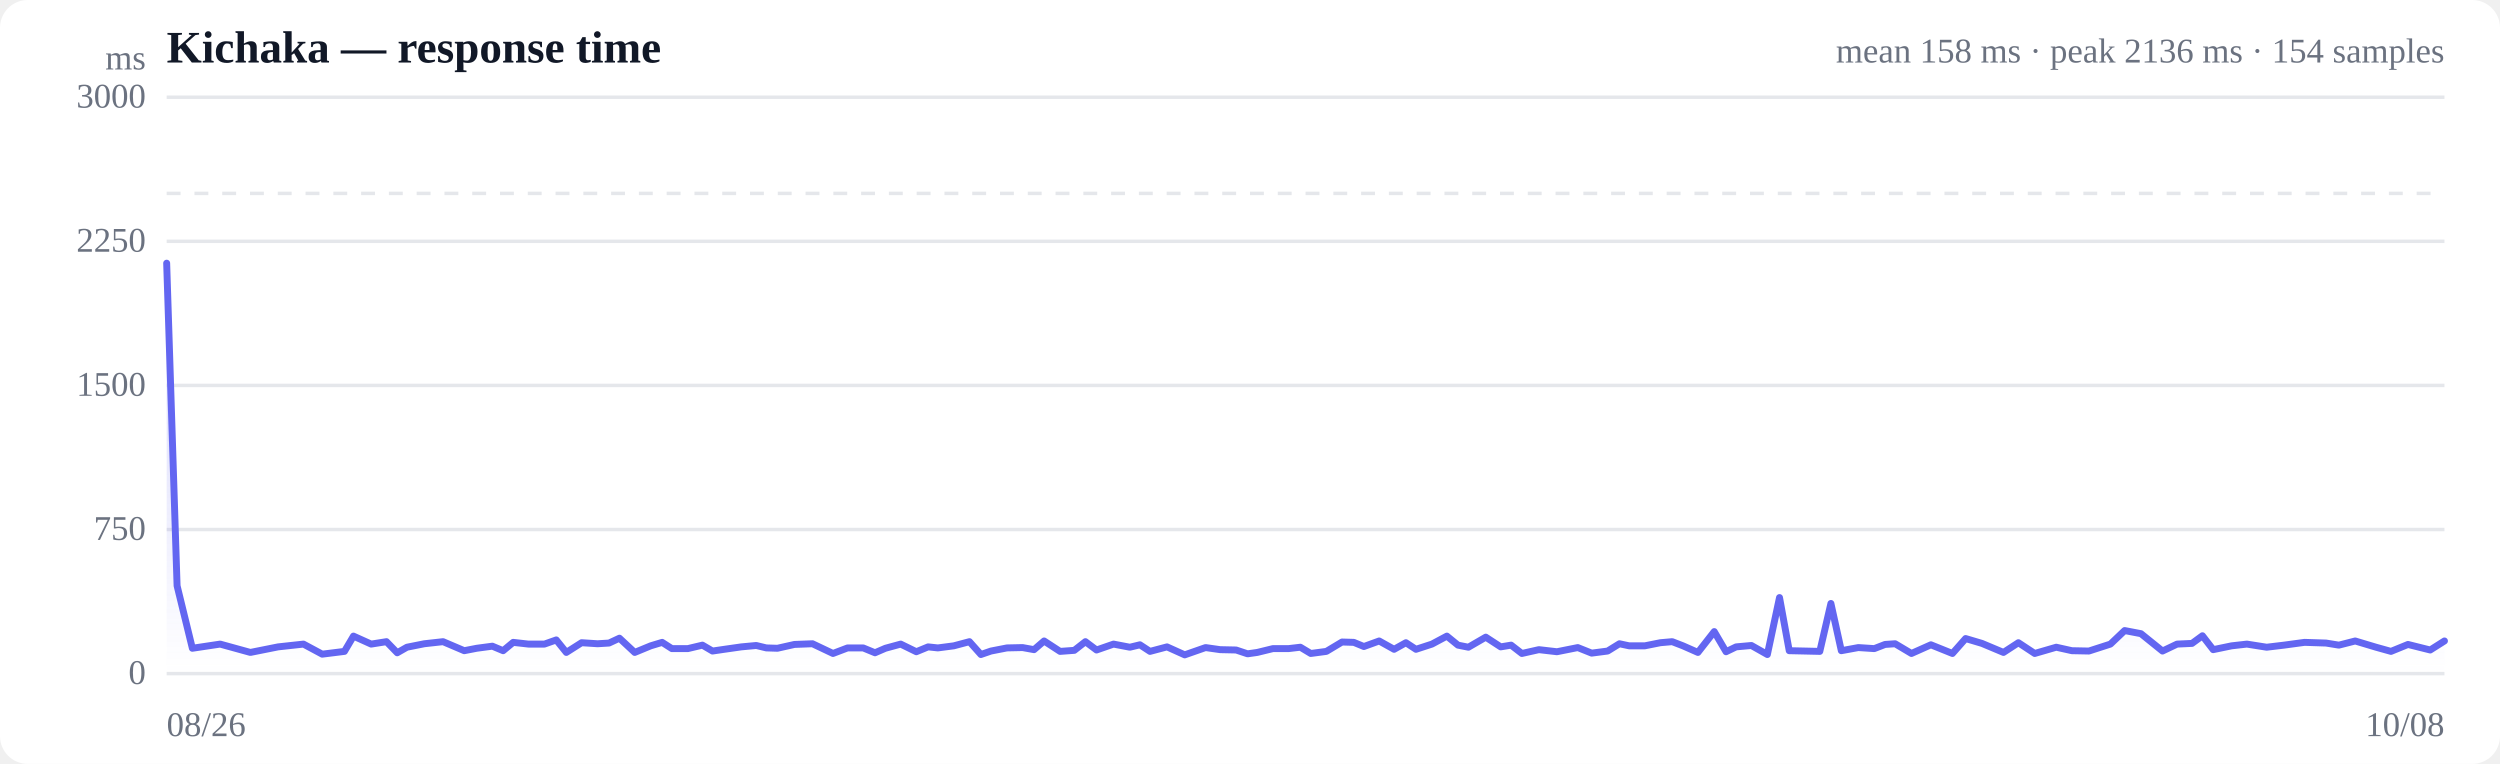
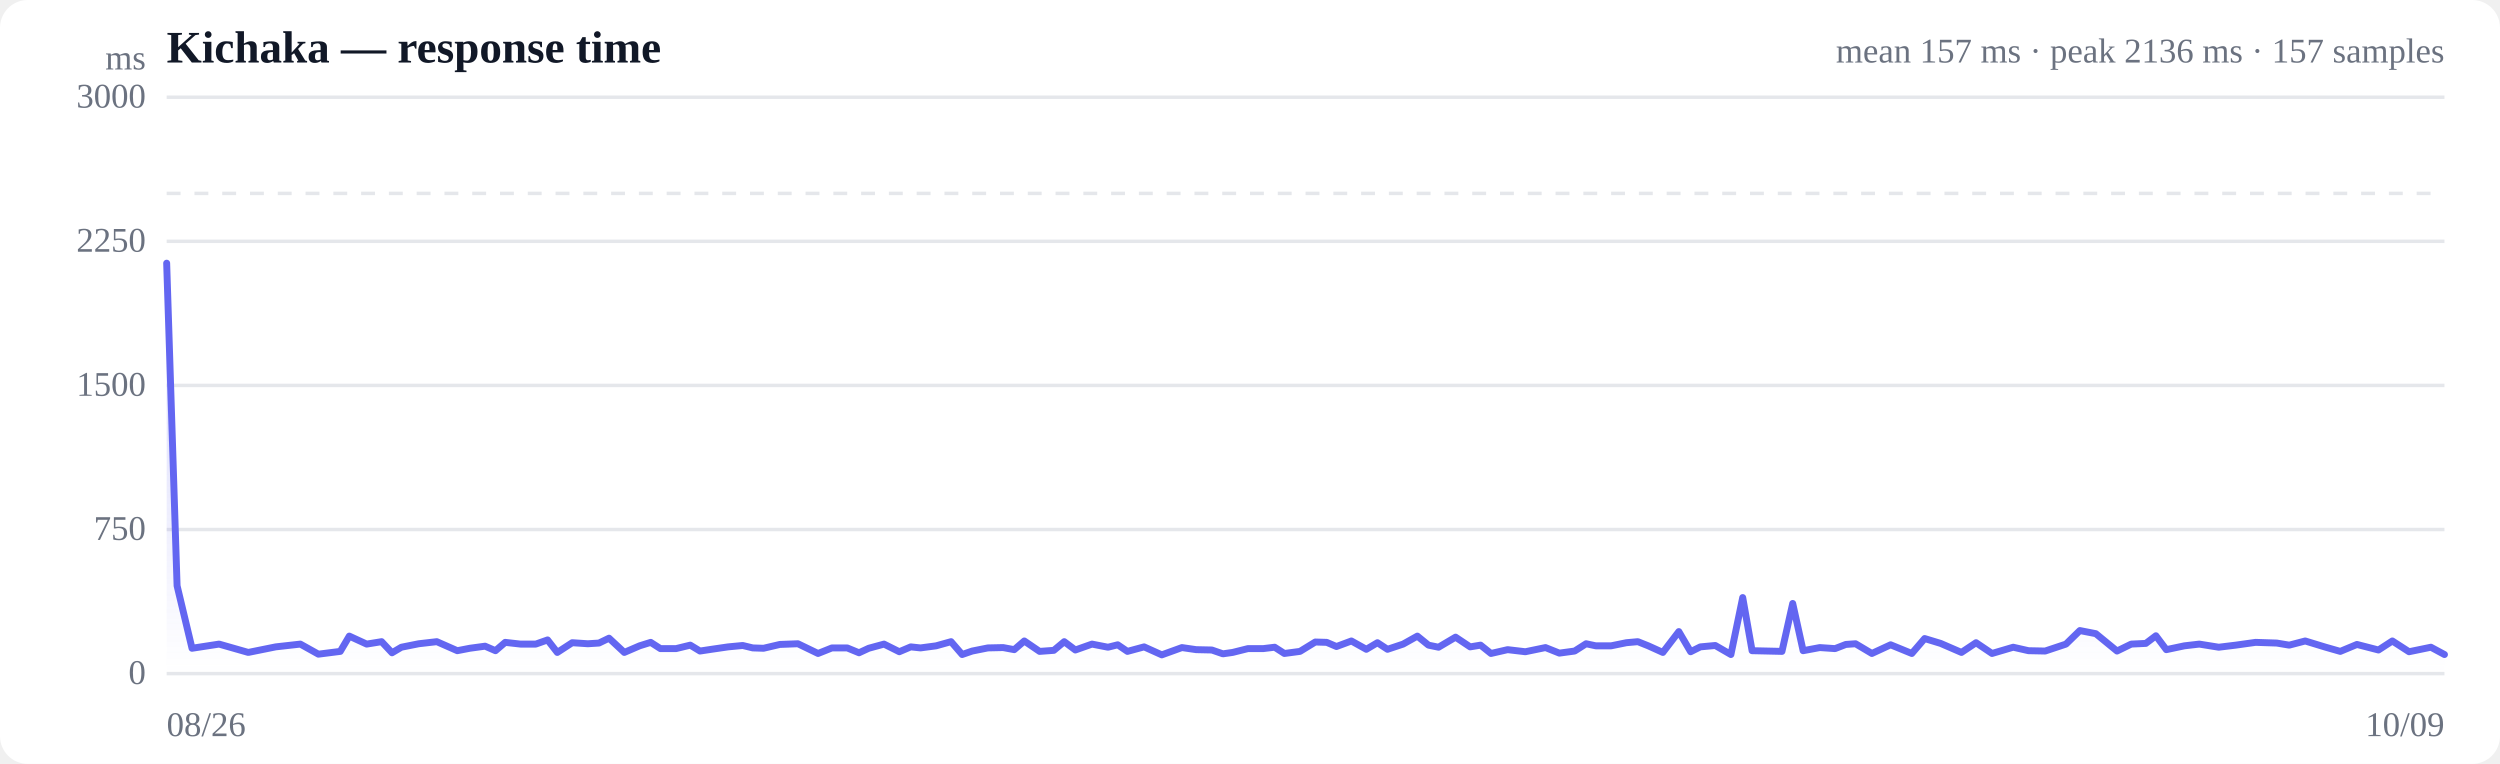
<svg xmlns="http://www.w3.org/2000/svg" viewBox="0 0 720 220" width="720" height="220" role="img" aria-label="Response time over time">
  <style>
  :root { color-scheme: light dark; }
  .bg { fill: #ffffff; }
  .grid { stroke: #e5e7eb; stroke-width: 1; }
  .axis { fill: #6b7280; font-size: 10px; }
  .title { fill: #111827; font-size: 13px; font-weight: 600; }
  .sub { fill: #6b7280; font-size: 10px; }
  .line { stroke: #6366f1; stroke-width: 2; fill: none; stroke-linejoin: round; stroke-linecap: round; }
  .area { fill: url(#fade); }
  .dot-degraded { fill: #f59e0b; }
  .dot-down { fill: #ef4444; }
  .empty { fill: #9ca3af; font-size: 12px; }
  @media (prefers-color-scheme: dark) {
    .bg { fill: #0b0f19; }
    .grid { stroke: #1f2937; }
    .axis, .sub { fill: #9ca3af; }
    .title { fill: #f3f4f6; }
    .line { stroke: #818cf8; }
  }
</style>
  <defs>
    <linearGradient id="fade" x1="0" y1="0" x2="0" y2="1">
      <stop offset="0%" stop-color="#6366f1" stop-opacity="0.28" />
      <stop offset="100%" stop-color="#6366f1" stop-opacity="0" />
    </linearGradient>
  </defs>
  <rect class="bg" width="720" height="220" rx="8" />
  <text class="title" x="48" y="18">Kichaka — response time</text>
-   <text class="sub" x="704" y="18" text-anchor="end">mean 158 ms · peak 2136 ms · 154 samples</text>
+   <text class="sub" x="704" y="18" text-anchor="end">mean 157 ms · peak 2136 ms · 157 samples</text>
  <line class="grid" x1="48" y1="194.0" x2="704" y2="194.0" />
  <text class="axis" x="42" y="197" text-anchor="end">0</text>
  <line class="grid" x1="48" y1="152.5" x2="704" y2="152.5" />
  <text class="axis" x="42" y="155.5" text-anchor="end">750</text>
  <line class="grid" x1="48" y1="111.0" x2="704" y2="111.0" />
  <text class="axis" x="42" y="114" text-anchor="end">1500</text>
  <line class="grid" x1="48" y1="69.5" x2="704" y2="69.5" />
  <text class="axis" x="42" y="72.5" text-anchor="end">2250</text>
  <line class="grid" x1="48" y1="28.0" x2="704" y2="28.0" />
  <text class="axis" x="42" y="31" text-anchor="end">3000</text>
  <line class="grid" stroke-dasharray="4 4" x1="48" y1="55.7" x2="704" y2="55.7" />
-   <path class="area" d="M48.0,75.8 L48.0,75.8 L51.0,168.7 L55.4,186.7 L63.4,185.5 L72.1,187.9 L80.1,186.3 L87.4,185.5 L92.8,188.4 L99.2,187.6 L101.8,183.2 L106.9,185.5 L111.3,184.8 L114.4,188.0 L117.2,186.4 L122.2,185.4 L127.6,184.8 L133.7,187.4 L137.3,186.7 L141.8,186.1 L144.9,187.4 L147.8,185.0 L152.2,185.5 L156.8,185.5 L160.2,184.3 L163.1,187.9 L167.5,185.1 L172.1,185.4 L175.4,185.2 L178.4,183.8 L182.8,187.9 L187.4,186.0 L190.7,185.0 L193.5,186.8 L198.1,186.8 L202.3,185.8 L205.2,187.5 L208.6,187.0 L213.5,186.3 L217.8,185.9 L220.7,186.6 L223.9,186.7 L228.8,185.6 L234.0,185.4 L239.9,188.2 L244.1,186.6 L248.6,186.6 L252.0,188.0 L255.0,186.7 L259.4,185.5 L263.9,187.7 L267.3,186.3 L270.1,186.6 L274.7,186.0 L279.2,184.8 L282.5,188.5 L285.4,187.5 L290.0,186.6 L294.5,186.5 L297.8,187.1 L300.7,184.6 L305.3,187.6 L309.4,187.3 L312.6,184.8 L315.8,187.2 L320.7,185.5 L325.4,186.4 L328.3,185.7 L331.2,187.6 L336.1,186.3 L341.2,188.6 L347.2,186.5 L351.4,187.1 L356.0,187.2 L359.3,188.3 L362.1,187.9 L366.6,186.8 L371.1,186.8 L374.5,186.4 L377.5,188.2 L382.0,187.6 L386.5,184.9 L389.9,185.0 L392.8,186.2 L397.2,184.6 L401.5,187.0 L404.9,185.1 L407.8,187.0 L412.4,185.5 L416.7,183.2 L419.9,185.8 L422.9,186.4 L427.9,183.5 L432.2,186.3 L435.2,185.8 L438.3,188.2 L443.2,187.1 L448.4,187.7 L454.4,186.5 L458.4,188.1 L463.0,187.5 L466.4,185.4 L469.2,186.0 L473.7,186.0 L478.2,185.1 L481.6,184.8 L484.7,186.0 L489.0,187.9 L493.7,181.9 L497.1,187.7 L500.0,186.3 L504.4,185.9 L509.0,188.5 L512.5,172.1 L515.3,187.4 L519.8,187.5 L524.1,187.6 L527.3,173.8 L530.3,187.4 L535.2,186.5 L539.8,186.8 L542.9,185.6 L545.8,185.4 L550.5,188.2 L556.1,185.7 L562.3,188.2 L566.1,183.9 L570.8,185.3 L577.0,187.9 L581.3,185.1 L586.0,188.2 L592.2,186.4 L596.7,187.4 L601.6,187.5 L607.8,185.5 L611.9,181.6 L616.6,182.5 L622.8,187.5 L627.0,185.5 L631.3,185.3 L634.3,183.1 L637.4,187.1 L642.7,186.0 L647.1,185.5 L652.8,186.4 L657.8,185.8 L663.7,185.0 L669.9,185.2 L673.6,185.8 L678.3,184.6 L684.3,186.4 L688.6,187.6 L693.5,185.6 L699.9,187.2 L704.0,184.6 L704.0,194.0 L48.0,194.0 Z" />
-   <path class="line" d="M48.0,75.8 L51.0,168.7 L55.4,186.7 L63.4,185.5 L72.1,187.9 L80.1,186.3 L87.4,185.5 L92.8,188.4 L99.2,187.6 L101.8,183.2 L106.9,185.5 L111.3,184.8 L114.4,188.0 L117.2,186.4 L122.2,185.4 L127.6,184.8 L133.7,187.4 L137.3,186.7 L141.8,186.1 L144.9,187.4 L147.8,185.0 L152.2,185.5 L156.8,185.5 L160.2,184.3 L163.1,187.9 L167.5,185.1 L172.1,185.4 L175.4,185.2 L178.4,183.8 L182.8,187.9 L187.4,186.0 L190.7,185.0 L193.5,186.8 L198.1,186.8 L202.3,185.8 L205.2,187.5 L208.6,187.0 L213.5,186.3 L217.8,185.9 L220.7,186.6 L223.9,186.7 L228.8,185.6 L234.0,185.4 L239.9,188.2 L244.1,186.6 L248.6,186.6 L252.0,188.0 L255.0,186.7 L259.4,185.5 L263.9,187.7 L267.3,186.3 L270.1,186.6 L274.7,186.0 L279.2,184.8 L282.5,188.5 L285.4,187.5 L290.0,186.6 L294.5,186.5 L297.8,187.1 L300.7,184.6 L305.3,187.6 L309.4,187.3 L312.6,184.8 L315.8,187.2 L320.7,185.5 L325.4,186.4 L328.3,185.7 L331.2,187.6 L336.1,186.3 L341.2,188.6 L347.2,186.5 L351.4,187.1 L356.0,187.2 L359.3,188.3 L362.1,187.9 L366.6,186.8 L371.1,186.8 L374.5,186.4 L377.5,188.2 L382.0,187.6 L386.5,184.9 L389.9,185.0 L392.8,186.2 L397.2,184.6 L401.5,187.0 L404.9,185.1 L407.8,187.0 L412.4,185.5 L416.7,183.2 L419.9,185.8 L422.9,186.4 L427.9,183.5 L432.2,186.3 L435.2,185.8 L438.3,188.2 L443.2,187.1 L448.4,187.7 L454.4,186.5 L458.4,188.1 L463.0,187.5 L466.4,185.4 L469.2,186.0 L473.7,186.0 L478.2,185.1 L481.6,184.8 L484.7,186.0 L489.0,187.9 L493.7,181.9 L497.1,187.7 L500.0,186.3 L504.4,185.9 L509.0,188.5 L512.5,172.1 L515.3,187.4 L519.8,187.5 L524.1,187.6 L527.3,173.8 L530.3,187.4 L535.2,186.5 L539.8,186.8 L542.9,185.6 L545.8,185.4 L550.5,188.2 L556.1,185.7 L562.3,188.2 L566.1,183.9 L570.8,185.3 L577.0,187.9 L581.3,185.1 L586.0,188.2 L592.2,186.4 L596.7,187.4 L601.6,187.5 L607.8,185.5 L611.9,181.6 L616.6,182.5 L622.8,187.5 L627.0,185.5 L631.3,185.3 L634.3,183.1 L637.4,187.1 L642.7,186.0 L647.1,185.5 L652.8,186.4 L657.8,185.8 L663.7,185.0 L669.9,185.2 L673.6,185.8 L678.3,184.6 L684.3,186.4 L688.6,187.6 L693.5,185.6 L699.9,187.2 L704.0,184.6" />
+   <path class="area" d="M48.0,75.8 L48.0,75.8 L51.0,168.7 L55.3,186.7 L63.1,185.5 L71.5,187.9 L79.4,186.3 L86.5,185.5 L91.7,188.4 L98.0,187.6 L100.6,183.2 L105.6,185.5 L109.9,184.8 L112.9,188.0 L115.6,186.4 L120.6,185.4 L125.8,184.8 L131.7,187.4 L135.3,186.7 L139.7,186.1 L142.7,187.4 L145.5,185.0 L149.9,185.5 L154.3,185.5 L157.7,184.3 L160.5,187.9 L164.8,185.1 L169.3,185.4 L172.5,185.2 L175.4,183.8 L179.8,187.9 L184.2,186.0 L187.4,185.0 L190.2,186.8 L194.7,186.8 L198.8,185.8 L201.6,187.5 L204.9,187.0 L209.7,186.3 L213.9,185.9 L216.8,186.6 L219.9,186.7 L224.6,185.6 L229.8,185.4 L235.6,188.2 L239.6,186.6 L244.0,186.6 L247.4,188.0 L250.2,186.7 L254.6,185.5 L259.0,187.7 L262.3,186.3 L265.1,186.6 L269.6,186.0 L273.9,184.8 L277.1,188.5 L280.0,187.5 L284.5,186.6 L288.9,186.5 L292.1,187.1 L295.0,184.6 L299.4,187.6 L303.5,187.3 L306.5,184.8 L309.7,187.2 L314.5,185.5 L319.1,186.4 L321.9,185.7 L324.7,187.6 L329.5,186.3 L334.6,188.6 L340.4,186.5 L344.5,187.1 L349.0,187.2 L352.2,188.3 L355.0,187.9 L359.4,186.8 L363.8,186.8 L367.1,186.4 L369.9,188.2 L374.4,187.6 L378.8,184.9 L382.1,185.0 L384.9,186.2 L389.2,184.6 L393.5,187.0 L396.7,185.1 L399.6,187.0 L404.1,185.5 L408.2,183.2 L411.4,185.8 L414.3,186.4 L419.2,183.5 L423.4,186.3 L426.4,185.8 L429.4,188.2 L434.2,187.1 L439.3,187.7 L445.1,186.5 L449.1,188.1 L453.5,187.5 L456.8,185.4 L459.6,186.0 L464.0,186.0 L468.4,185.1 L471.7,184.8 L474.7,186.0 L478.9,187.9 L483.5,181.9 L486.9,187.7 L489.7,186.3 L494.0,185.9 L498.5,188.5 L501.9,172.1 L504.6,187.4 L509.0,187.5 L513.2,187.6 L516.3,173.8 L519.3,187.4 L524.1,186.5 L528.5,186.8 L531.6,185.6 L534.4,185.4 L539.1,188.2 L544.5,185.7 L550.6,188.2 L554.3,183.9 L558.9,185.3 L564.9,187.9 L569.1,185.1 L573.7,188.2 L579.8,186.4 L584.2,187.4 L589.0,187.5 L595.0,185.5 L599.0,181.6 L603.6,182.5 L609.7,187.5 L613.8,185.5 L618.0,185.3 L620.9,183.1 L623.9,187.1 L629.1,186.0 L633.4,185.5 L639.0,186.4 L643.9,185.8 L649.6,185.0 L655.7,185.2 L659.3,185.8 L663.9,184.6 L669.8,186.4 L674.0,187.6 L678.8,185.6 L685.0,187.2 L689.0,184.6 L693.8,187.7 L700.1,186.4 L704.0,188.5 L704.0,194.0 L48.0,194.0 Z" />
+   <path class="line" d="M48.0,75.8 L51.0,168.7 L55.3,186.7 L63.1,185.5 L71.5,187.9 L79.4,186.3 L86.5,185.5 L91.7,188.4 L98.0,187.6 L100.6,183.2 L105.6,185.5 L109.9,184.8 L112.9,188.0 L115.6,186.4 L120.6,185.4 L125.8,184.8 L131.7,187.4 L135.3,186.7 L139.7,186.1 L142.7,187.4 L145.5,185.0 L149.9,185.5 L154.3,185.5 L157.7,184.3 L160.5,187.9 L164.8,185.1 L169.3,185.4 L172.5,185.2 L175.4,183.8 L179.8,187.9 L184.2,186.0 L187.4,185.0 L190.2,186.8 L194.7,186.8 L198.8,185.8 L201.6,187.5 L204.9,187.0 L209.7,186.3 L213.9,185.9 L216.8,186.6 L219.9,186.7 L224.6,185.6 L229.8,185.4 L235.6,188.2 L239.6,186.6 L244.0,186.6 L247.4,188.0 L250.2,186.7 L254.6,185.5 L259.0,187.7 L262.3,186.3 L265.1,186.6 L269.6,186.0 L273.9,184.8 L277.1,188.5 L280.0,187.5 L284.5,186.6 L288.9,186.5 L292.1,187.1 L295.0,184.6 L299.4,187.6 L303.5,187.3 L306.5,184.8 L309.7,187.2 L314.5,185.5 L319.1,186.4 L321.9,185.7 L324.7,187.6 L329.5,186.3 L334.6,188.6 L340.4,186.5 L344.5,187.1 L349.0,187.2 L352.2,188.3 L355.0,187.9 L359.4,186.8 L363.8,186.8 L367.1,186.4 L369.9,188.2 L374.4,187.6 L378.8,184.9 L382.1,185.0 L384.9,186.2 L389.2,184.6 L393.5,187.0 L396.7,185.1 L399.6,187.0 L404.1,185.5 L408.2,183.2 L411.4,185.8 L414.3,186.4 L419.2,183.5 L423.4,186.3 L426.4,185.8 L429.4,188.2 L434.2,187.1 L439.3,187.7 L445.1,186.5 L449.1,188.1 L453.5,187.5 L456.8,185.4 L459.6,186.0 L464.0,186.0 L468.4,185.1 L471.7,184.8 L474.7,186.0 L478.9,187.9 L483.5,181.9 L486.9,187.7 L489.7,186.3 L494.0,185.9 L498.5,188.5 L501.9,172.1 L504.6,187.4 L509.0,187.5 L513.2,187.6 L516.3,173.8 L519.3,187.4 L524.1,186.5 L528.5,186.8 L531.6,185.6 L534.4,185.4 L539.1,188.2 L544.5,185.7 L550.6,188.2 L554.3,183.9 L558.9,185.3 L564.9,187.9 L569.1,185.1 L573.7,188.2 L579.8,186.4 L584.2,187.4 L589.0,187.5 L595.0,185.5 L599.0,181.6 L603.6,182.5 L609.7,187.5 L613.8,185.5 L618.0,185.3 L620.9,183.1 L623.9,187.1 L629.1,186.0 L633.4,185.5 L639.0,186.4 L643.9,185.8 L649.6,185.0 L655.7,185.2 L659.3,185.8 L663.9,184.6 L669.8,186.4 L674.0,187.6 L678.8,185.6 L685.0,187.2 L689.0,184.6 L693.8,187.7 L700.1,186.4 L704.0,188.5" />
  <text class="axis" x="48" y="212">08/26</text>
-   <text class="axis" x="704" y="212" text-anchor="end">10/08</text>
+   <text class="axis" x="704" y="212" text-anchor="end">10/09</text>
  <text class="axis" x="42" y="20" text-anchor="end">ms</text>
</svg>
